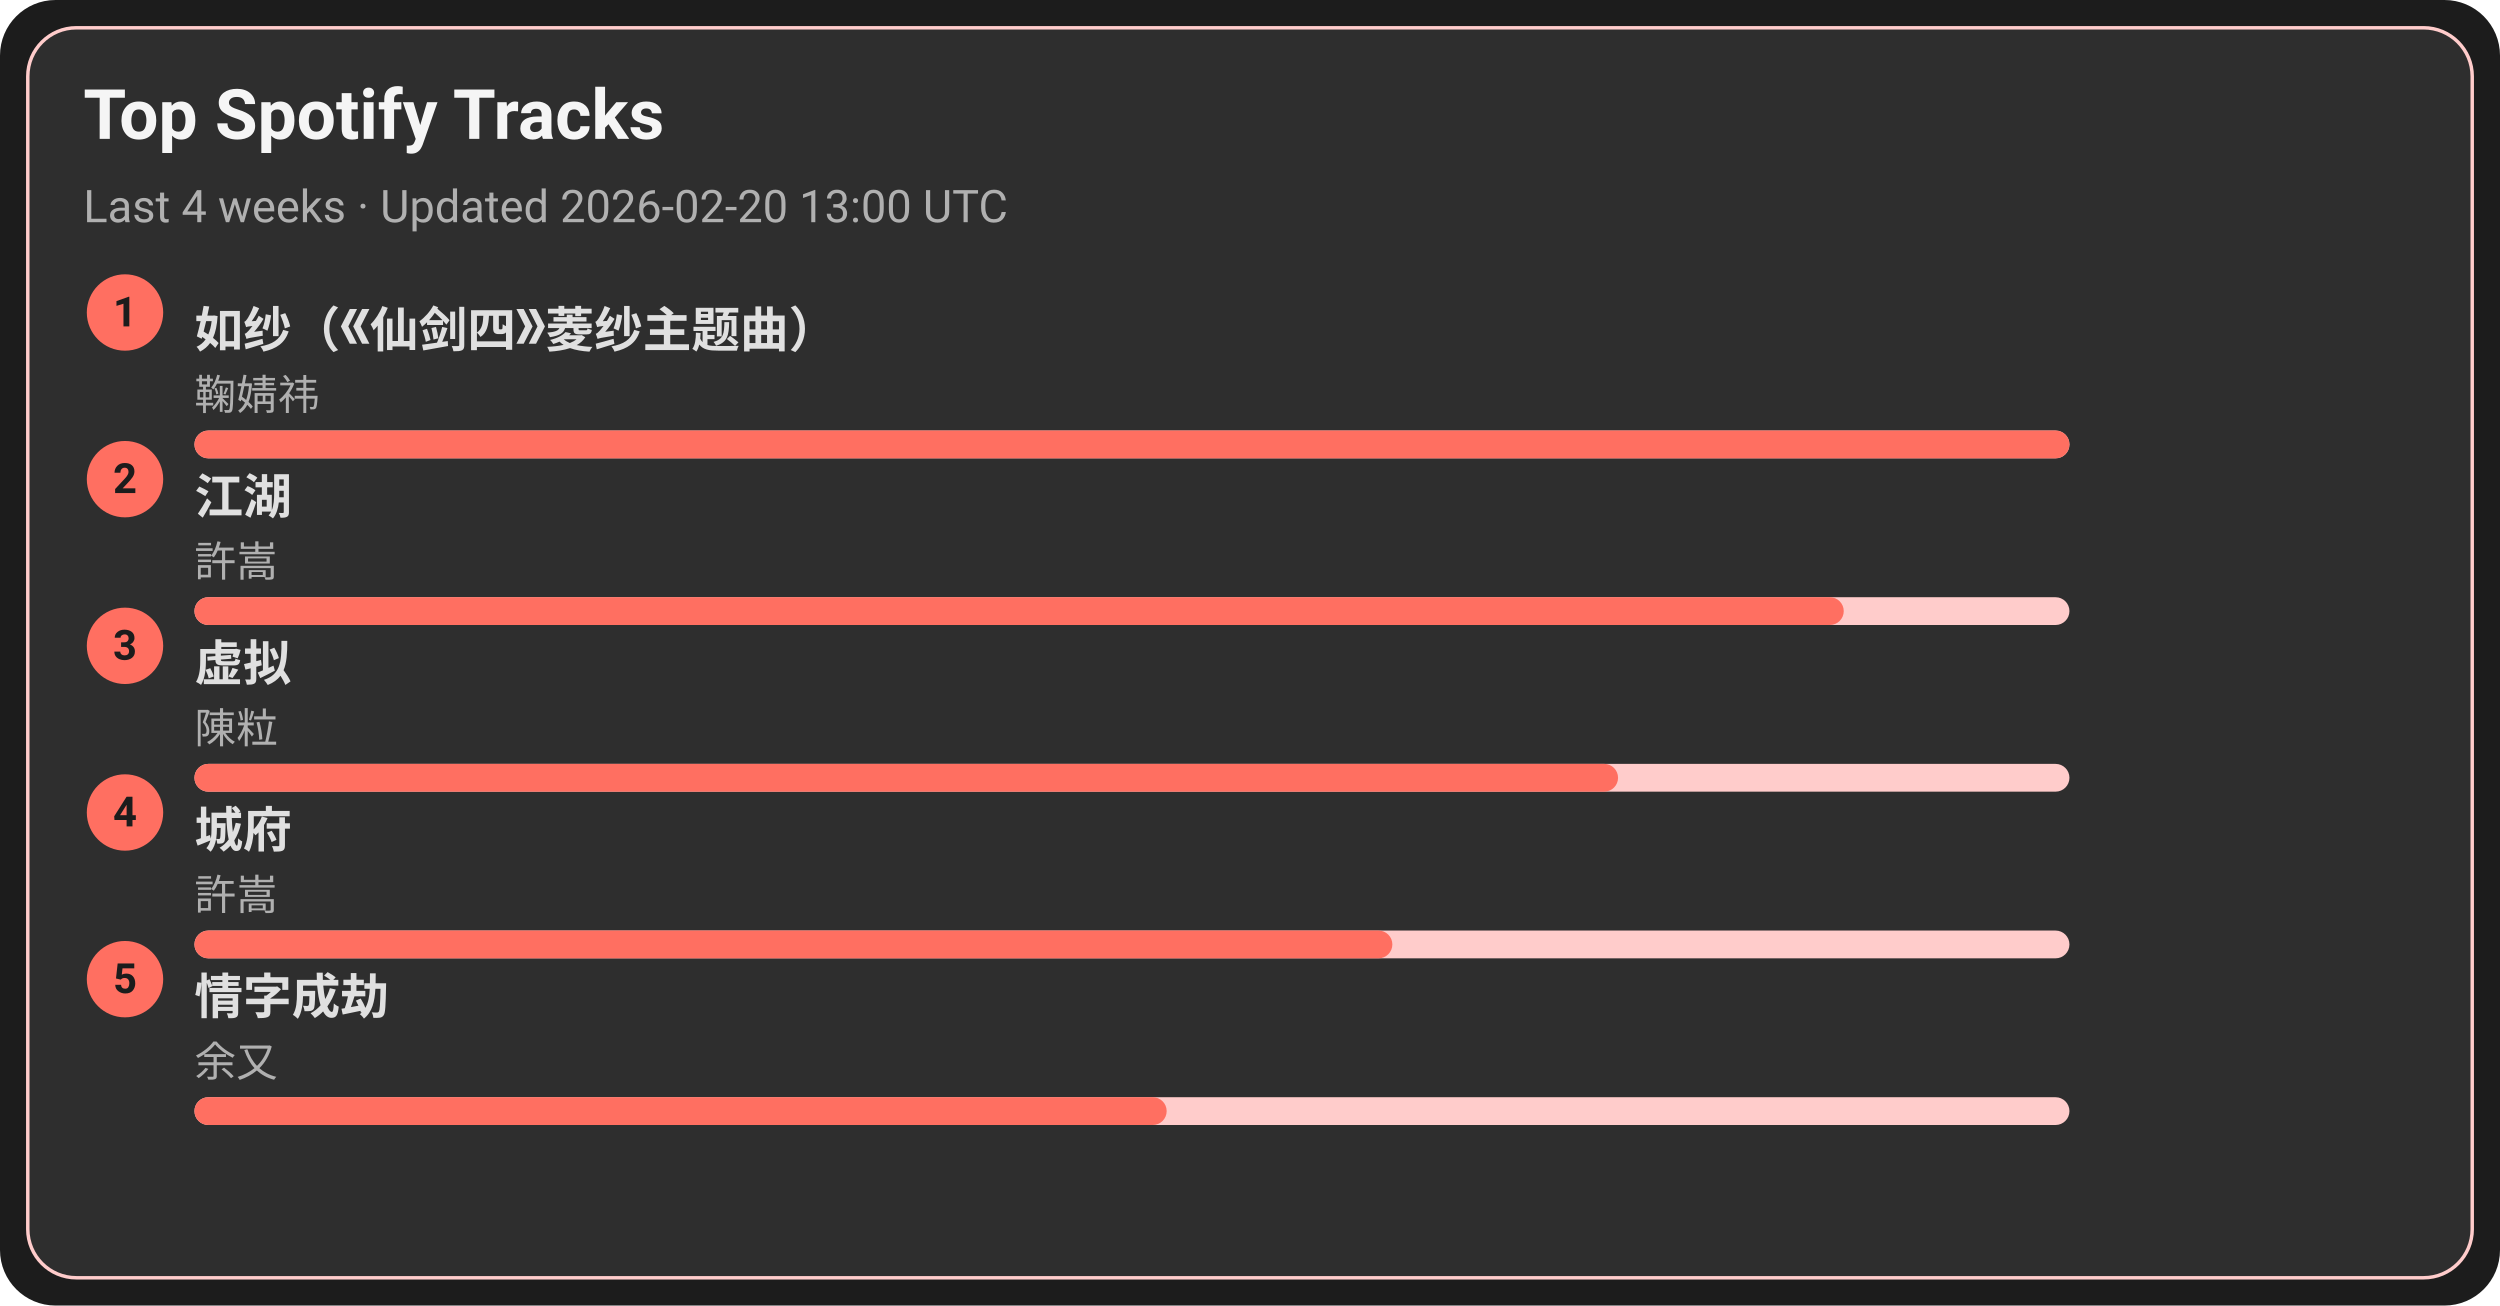
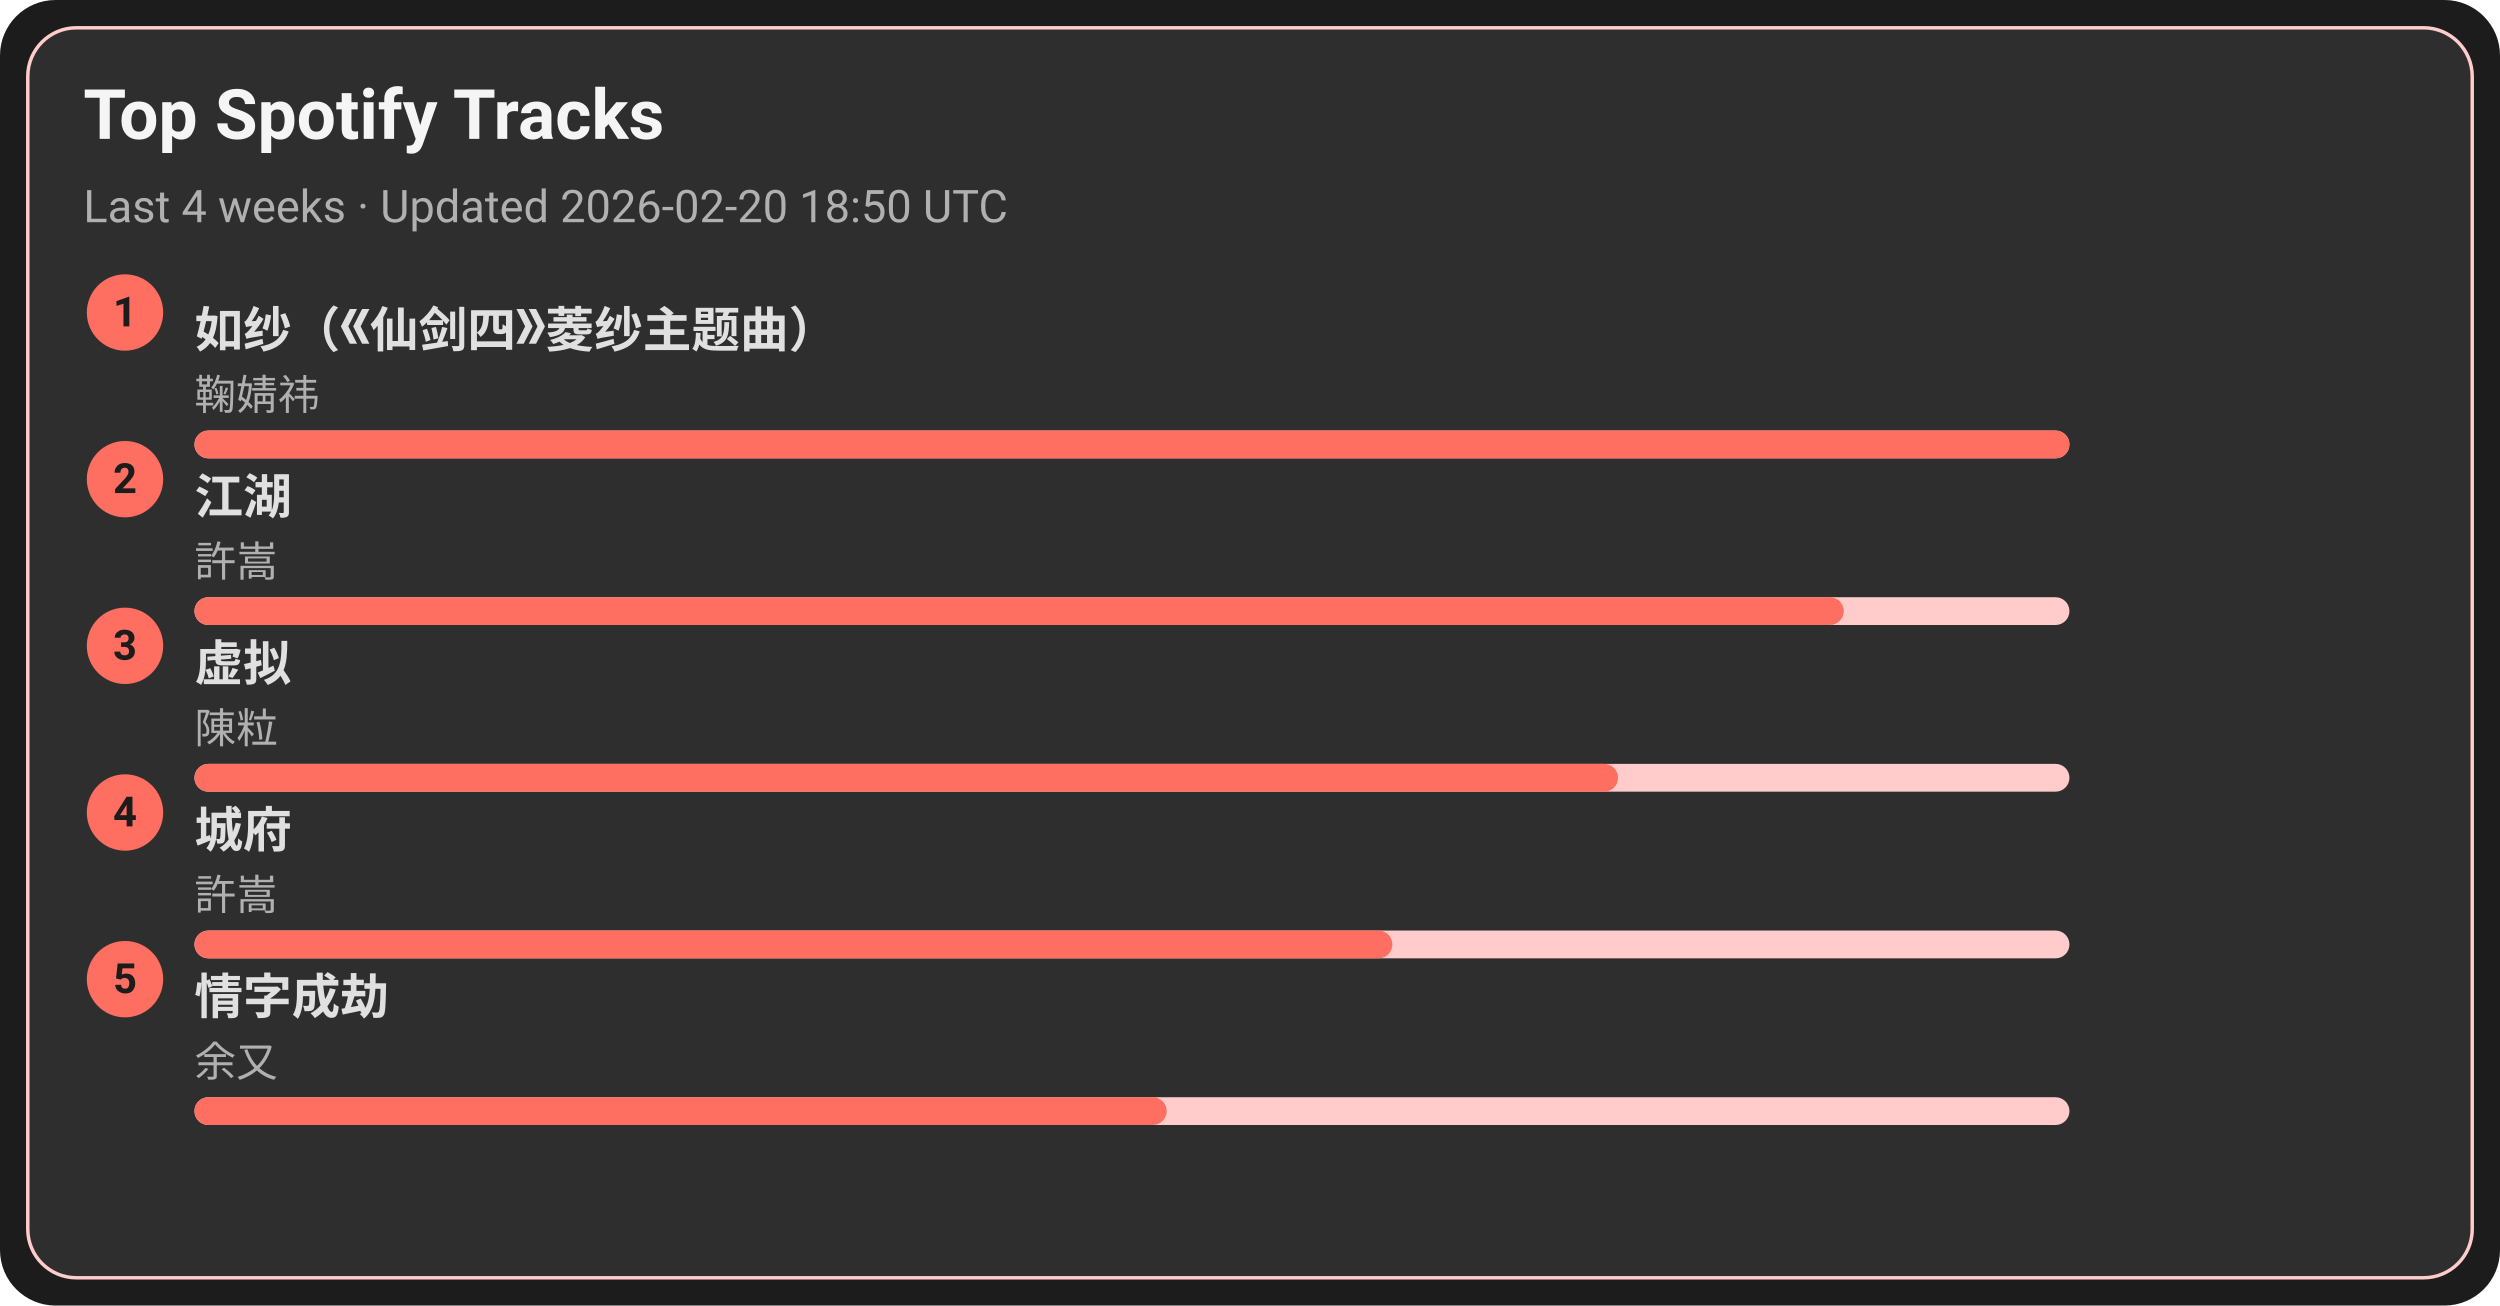
<svg xmlns="http://www.w3.org/2000/svg" width="720" height="376" viewBox="0 0 720 376">
  <style>text{font-family:-apple-system,BlinkMacSystemFont,Segoe UI,Roboto,Ubuntu,Helvetica Neue,Arial,Noto Sans,sans-serif}</style>
  <rect width="720" height="376" rx="16" fill="#1c1c1c" />
  <rect x="8" y="8" width="704" height="360" rx="14" fill="#2e2e2e" stroke="#ffcccb" />
  <text x="24" y="40" font-size="20" fill="#f5f5f5" font-weight="600">Top Spotify Tracks</text>
-   <text x="24" y="64" font-size="13" fill="#b0b0b0">Last 4 weeks · Updated 2026-02-20 13:00 UTC</text>
+   <text x="24" y="64" font-size="13" fill="#b0b0b0">Last 4 weeks · Updated 2026-02-20 18:50 UTC</text>
  <circle cx="36" cy="90" r="11" fill="#ff6f61" />
  <text x="36" y="94" text-anchor="middle" font-size="12" fill="#1c1c1c" font-weight="700">1</text>
  <a href="https://open.spotify.com/track/69FUNgvEVkNbHq43lgvdme" target="_blank" rel="noopener noreferrer">
    <text x="56" y="100" font-size="14" fill="#e0e0e0" font-weight="600">如纱（《仙剑四》菱纱主题曲）</text>
  </a>
  <text x="56" y="118" font-size="12" fill="#b0b0b0">鞠婧祎</text>
  <rect x="56" y="124" width="540" height="8" rx="4" fill="#ffcccb" />
  <rect x="56" y="124" width="540" height="8" rx="4" fill="#ff6f61" />
  <circle cx="36" cy="138" r="11" fill="#ff6f61" />
  <text x="36" y="142" text-anchor="middle" font-size="12" fill="#1c1c1c" font-weight="700">2</text>
  <a href="https://open.spotify.com/track/03PCdwqajii1xgp7WIozzC" target="_blank" rel="noopener noreferrer">
    <text x="56" y="148" font-size="14" fill="#e0e0e0" font-weight="600">江湖</text>
  </a>
  <text x="56" y="166" font-size="12" fill="#b0b0b0">許嵩</text>
  <rect x="56" y="172" width="540" height="8" rx="4" fill="#ffcccb" />
  <rect x="56" y="172" width="475" height="8" rx="4" fill="#ff6f61" />
  <circle cx="36" cy="186" r="11" fill="#ff6f61" />
  <text x="36" y="190" text-anchor="middle" font-size="12" fill="#1c1c1c" font-weight="700">3</text>
  <a href="https://open.spotify.com/track/5l9sg05BhpfsdLfRvjGsAf" target="_blank" rel="noopener noreferrer">
    <text x="56" y="196" font-size="14" fill="#e0e0e0" font-weight="600">虚拟</text>
  </a>
  <text x="56" y="214" font-size="12" fill="#b0b0b0">陳粒</text>
  <rect x="56" y="220" width="540" height="8" rx="4" fill="#ffcccb" />
  <rect x="56" y="220" width="410" height="8" rx="4" fill="#ff6f61" />
  <circle cx="36" cy="234" r="11" fill="#ff6f61" />
  <text x="36" y="238" text-anchor="middle" font-size="12" fill="#1c1c1c" font-weight="700">4</text>
  <a href="https://open.spotify.com/track/4AmlSf7hye0QVpnHCcEoEw" target="_blank" rel="noopener noreferrer">
    <text x="56" y="244" font-size="14" fill="#e0e0e0" font-weight="600">城府</text>
  </a>
  <text x="56" y="262" font-size="12" fill="#b0b0b0">許嵩</text>
  <rect x="56" y="268" width="540" height="8" rx="4" fill="#ffcccb" />
  <rect x="56" y="268" width="345" height="8" rx="4" fill="#ff6f61" />
  <circle cx="36" cy="282" r="11" fill="#ff6f61" />
  <text x="36" y="286" text-anchor="middle" font-size="12" fill="#1c1c1c" font-weight="700">5</text>
  <a href="https://open.spotify.com/track/6PLof7Z5mvbp9im83J4m3m" target="_blank" rel="noopener noreferrer">
    <text x="56" y="292" font-size="14" fill="#e0e0e0" font-weight="600">情字成劫</text>
  </a>
  <text x="56" y="310" font-size="12" fill="#b0b0b0">余又</text>
  <rect x="56" y="316" width="540" height="8" rx="4" fill="#ffcccb" />
  <rect x="56" y="316" width="280" height="8" rx="4" fill="#ff6f61" />
</svg>
